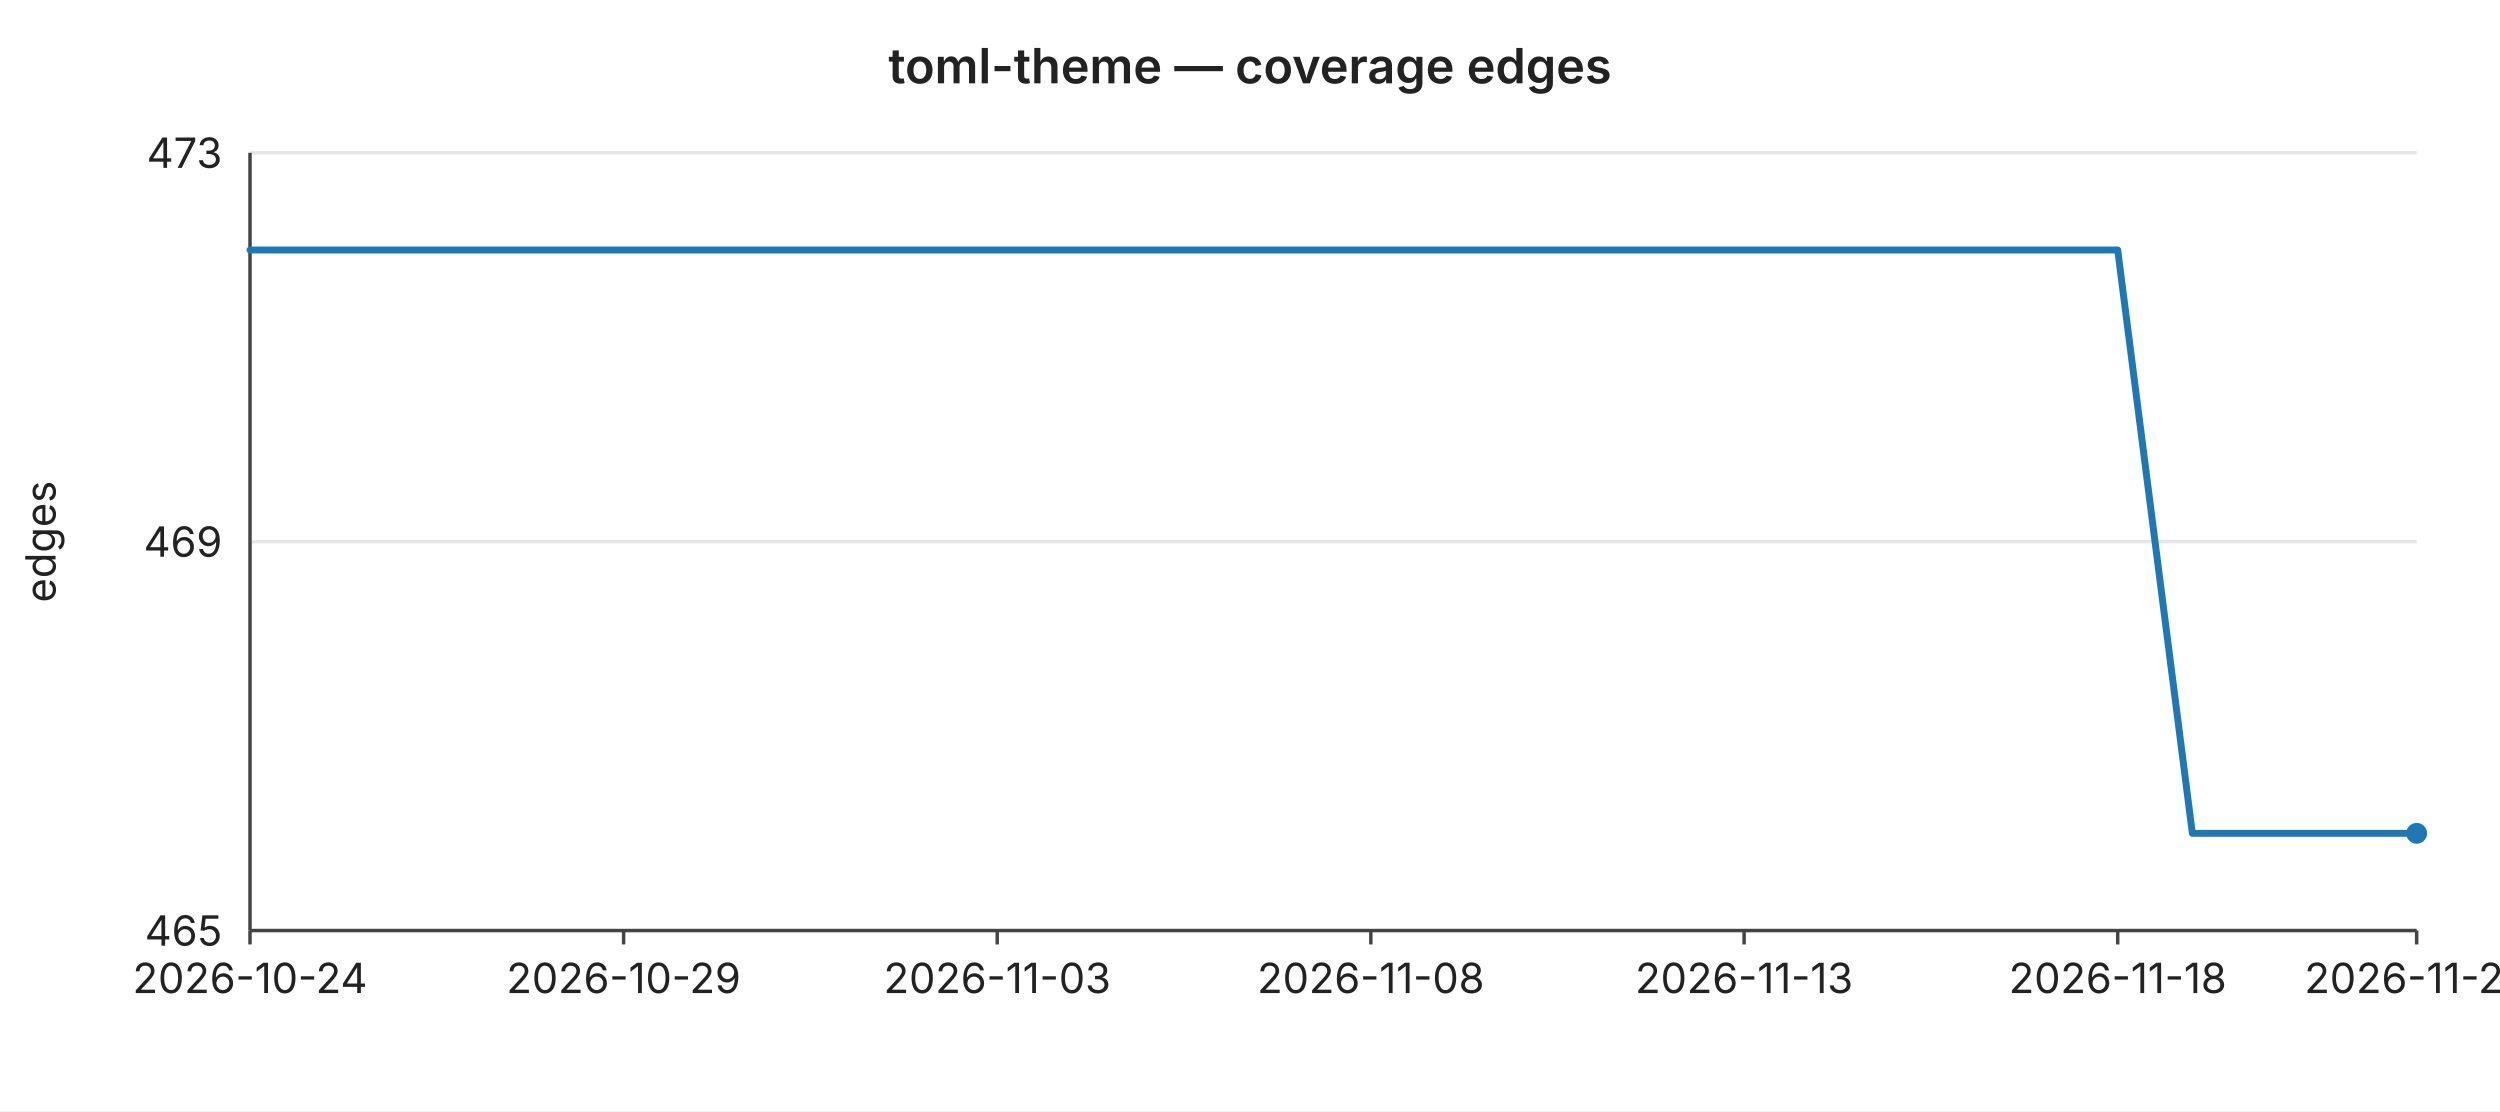
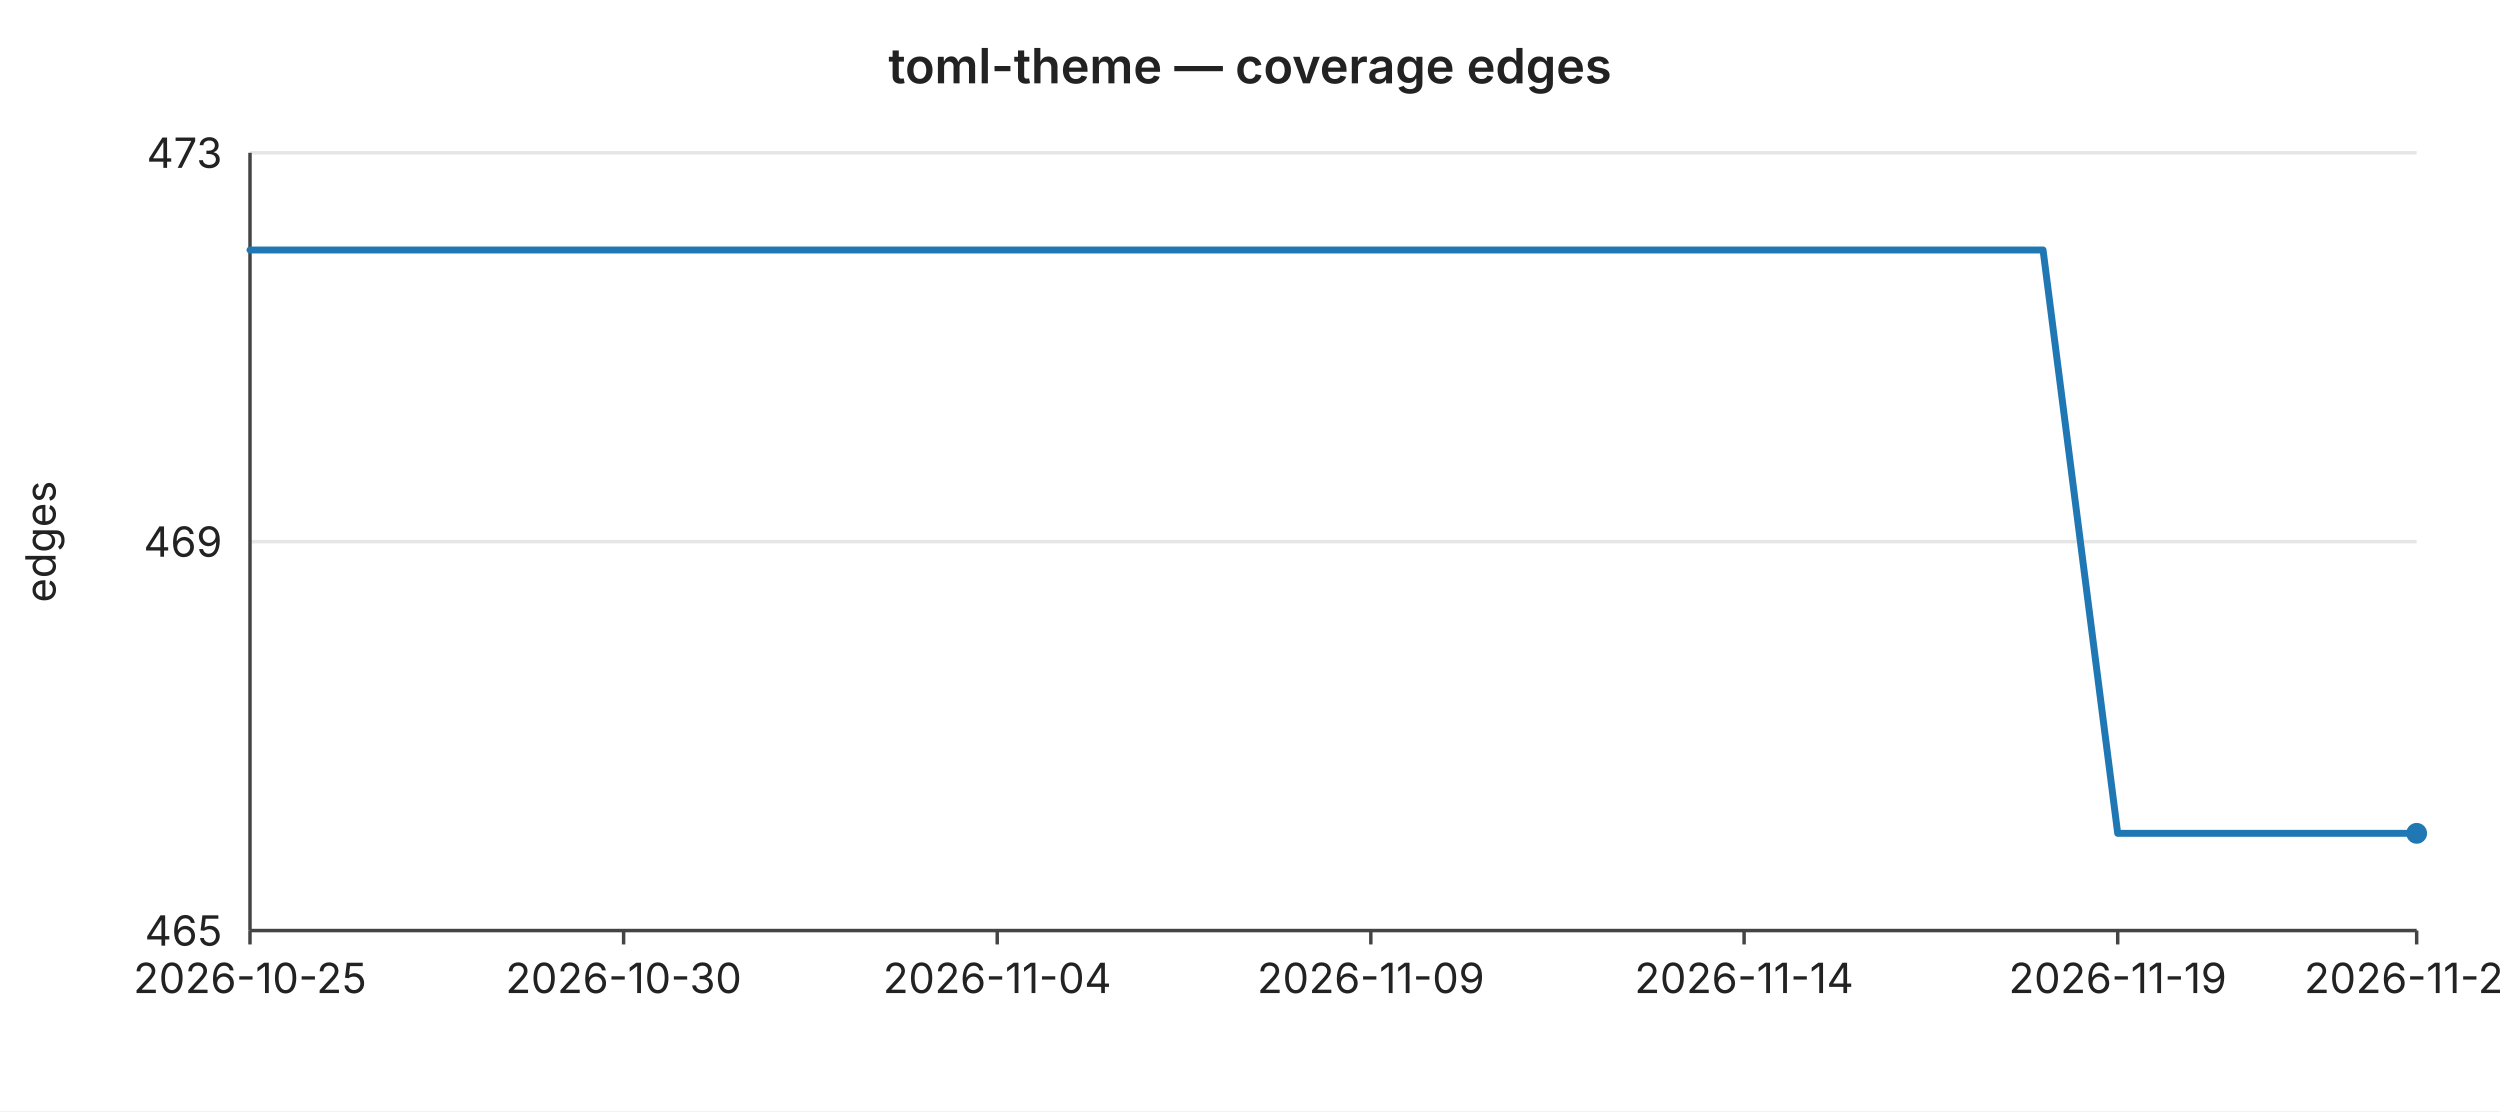
<svg xmlns="http://www.w3.org/2000/svg" width="720" height="320" viewBox="0 0 720 320" font-family="-apple-system,BlinkMacSystemFont,Segoe UI,sans-serif" font-size="12">
  <rect width="720" height="320" fill="#ffffff" />
  <text x="360" y="24" text-anchor="middle" font-size="14" font-weight="600" fill="#222">toml-theme — coverage edges</text>
  <line x1="72" y1="44.0" x2="696" y2="44.0" stroke="#e6e6e6" stroke-width="1" />
  <text x="64" y="44.0" text-anchor="end" dominant-baseline="middle" fill="#222">473</text>
  <line x1="72" y1="156.0" x2="696" y2="156.0" stroke="#e6e6e6" stroke-width="1" />
  <text x="64" y="156.0" text-anchor="end" dominant-baseline="middle" fill="#222">469</text>
  <line x1="72" y1="268.0" x2="696" y2="268.0" stroke="#e6e6e6" stroke-width="1" />
  <text x="64" y="268.0" text-anchor="end" dominant-baseline="middle" fill="#222">465</text>
  <text x="16" y="156" text-anchor="middle" fill="#222" transform="rotate(-90 16 156)">edges</text>
  <line x1="72" y1="44" x2="72" y2="268" stroke="#444" stroke-width="1" />
  <line x1="72" y1="268" x2="696" y2="268" stroke="#444" stroke-width="1" />
  <line x1="72.0" y1="268" x2="72.0" y2="272" stroke="#444" stroke-width="1" />
-   <text x="72.0" y="286" text-anchor="middle" fill="#222">2026-10-24</text>
+   <text x="72.0" y="286" text-anchor="middle" fill="#222">2026-10-25</text>
  <line x1="179.6" y1="268" x2="179.6" y2="272" stroke="#444" stroke-width="1" />
-   <text x="179.6" y="286" text-anchor="middle" fill="#222">2026-10-29</text>
+   <text x="179.6" y="286" text-anchor="middle" fill="#222">2026-10-30</text>
  <line x1="287.2" y1="268" x2="287.2" y2="272" stroke="#444" stroke-width="1" />
-   <text x="287.2" y="286" text-anchor="middle" fill="#222">2026-11-03</text>
+   <text x="287.2" y="286" text-anchor="middle" fill="#222">2026-11-04</text>
  <line x1="394.8" y1="268" x2="394.8" y2="272" stroke="#444" stroke-width="1" />
-   <text x="394.8" y="286" text-anchor="middle" fill="#222">2026-11-08</text>
+   <text x="394.8" y="286" text-anchor="middle" fill="#222">2026-11-09</text>
  <line x1="502.3" y1="268" x2="502.3" y2="272" stroke="#444" stroke-width="1" />
-   <text x="502.3" y="286" text-anchor="middle" fill="#222">2026-11-13</text>
+   <text x="502.3" y="286" text-anchor="middle" fill="#222">2026-11-14</text>
  <line x1="609.9" y1="268" x2="609.9" y2="272" stroke="#444" stroke-width="1" />
-   <text x="609.9" y="286" text-anchor="middle" fill="#222">2026-11-18</text>
+   <text x="609.9" y="286" text-anchor="middle" fill="#222">2026-11-19</text>
  <line x1="696.0" y1="268" x2="696.0" y2="272" stroke="#444" stroke-width="1" />
-   <text x="696.0" y="286" text-anchor="middle" fill="#222">2026-11-22</text>
-   <polyline fill="none" stroke="#1f77b4" stroke-width="2" stroke-linejoin="round" stroke-linecap="round" points="72.0,72.0 93.5,72.0 115.0,72.0 136.6,72.0 158.1,72.0 179.6,72.0 201.1,72.0 222.6,72.0 244.1,72.0 265.7,72.0 287.2,72.0 308.7,72.0 330.2,72.0 351.7,72.0 373.2,72.0 394.8,72.0 416.3,72.0 437.8,72.0 459.3,72.0 480.8,72.0 502.3,72.0 523.9,72.0 545.4,72.0 566.9,72.0 588.4,72.0 609.9,72.0 631.4,240.0 653.0,240.0 674.5,240.0 696.0,240.0" />
+   <text x="696.0" y="286" text-anchor="middle" fill="#222">2026-11-23</text>
+   <polyline fill="none" stroke="#1f77b4" stroke-width="2" stroke-linejoin="round" stroke-linecap="round" points="72.0,72.0 93.5,72.0 115.0,72.0 136.6,72.0 158.1,72.0 179.6,72.0 201.1,72.0 222.6,72.0 244.1,72.0 265.7,72.0 287.2,72.0 308.7,72.0 330.2,72.0 351.7,72.0 373.2,72.0 394.8,72.0 416.3,72.0 437.8,72.0 459.3,72.0 480.8,72.0 502.3,72.0 523.9,72.0 545.4,72.0 566.9,72.0 588.4,72.0 609.9,240.0 631.4,240.0 653.0,240.0 674.5,240.0 696.0,240.0" />
  <circle cx="696.0" cy="240.0" r="3" fill="#1f77b4" />
</svg>
